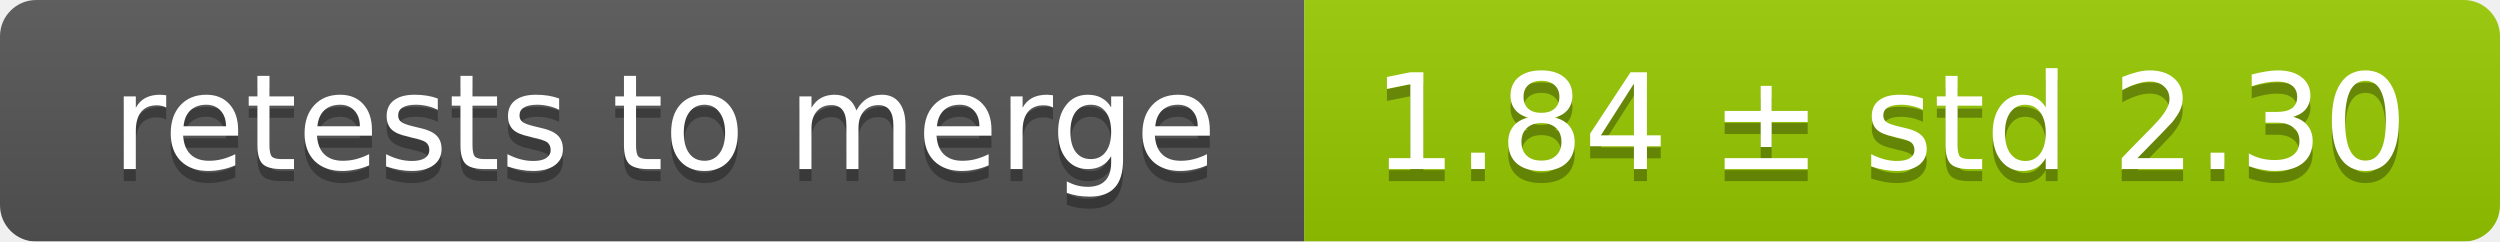
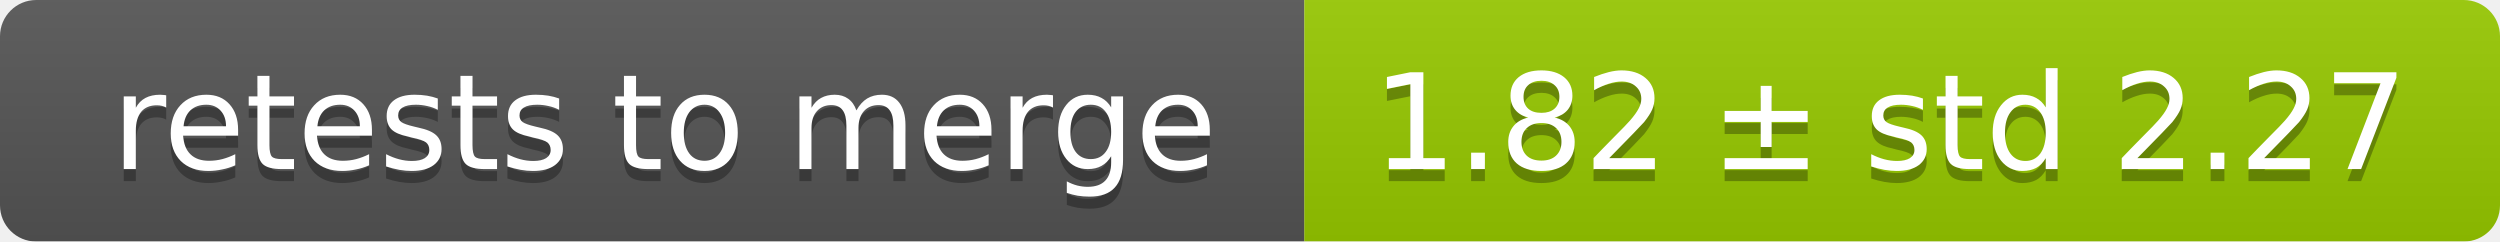
<svg xmlns="http://www.w3.org/2000/svg" width="207" height="20">
  <linearGradient id="smooth" x2="0" y2="100%">
    <stop offset="0" stop-color="#bbb" stop-opacity=".1" />
    <stop offset="1" stop-opacity=".1" />
  </linearGradient>
  <mask id="round">
    <rect width="207" height="20" rx="3" fill="#fff" />
  </mask>
  <g mask="url(#round)">
    <rect width="108" height="20" fill="#555" />
    <rect x="108" width="99" height="20" fill="#97ca00" />
    <rect width="207" height="20" fill="url(#smooth)" />
  </g>
  <g fill="#fff" text-anchor="middle" font-family="DejaVu Sans,Verdana,Geneva,sans-serif" font-size="11">
    <text x="55" y="15" fill="#010101" fill-opacity=".3">retests to merge</text>
    <text x="55" y="14">retests to merge</text>
-     <text x="156.5" y="15" fill="#010101" fill-opacity=".3">1.84 ± std 2.30</text>
-     <text x="156.5" y="14">1.84 ± std 2.30</text>
+     <text x="156.5" y="15" fill="#010101" fill-opacity=".3">1.82 ± std 2.27</text>
+     <text x="156.5" y="14">1.82 ± std 2.27</text>
  </g>
</svg>
